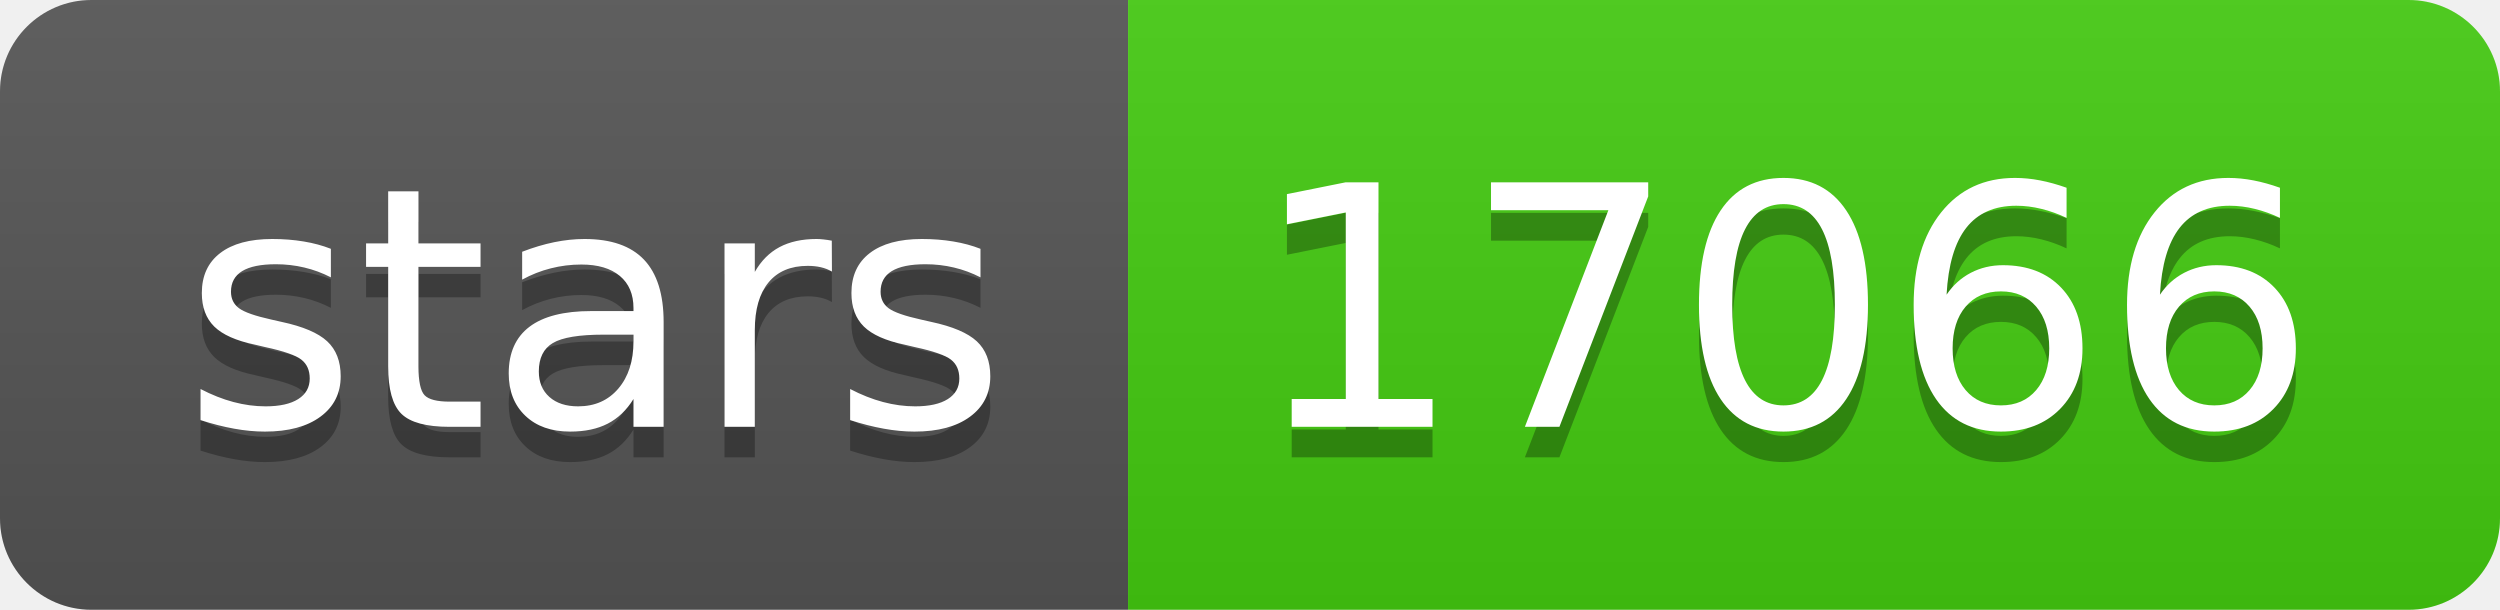
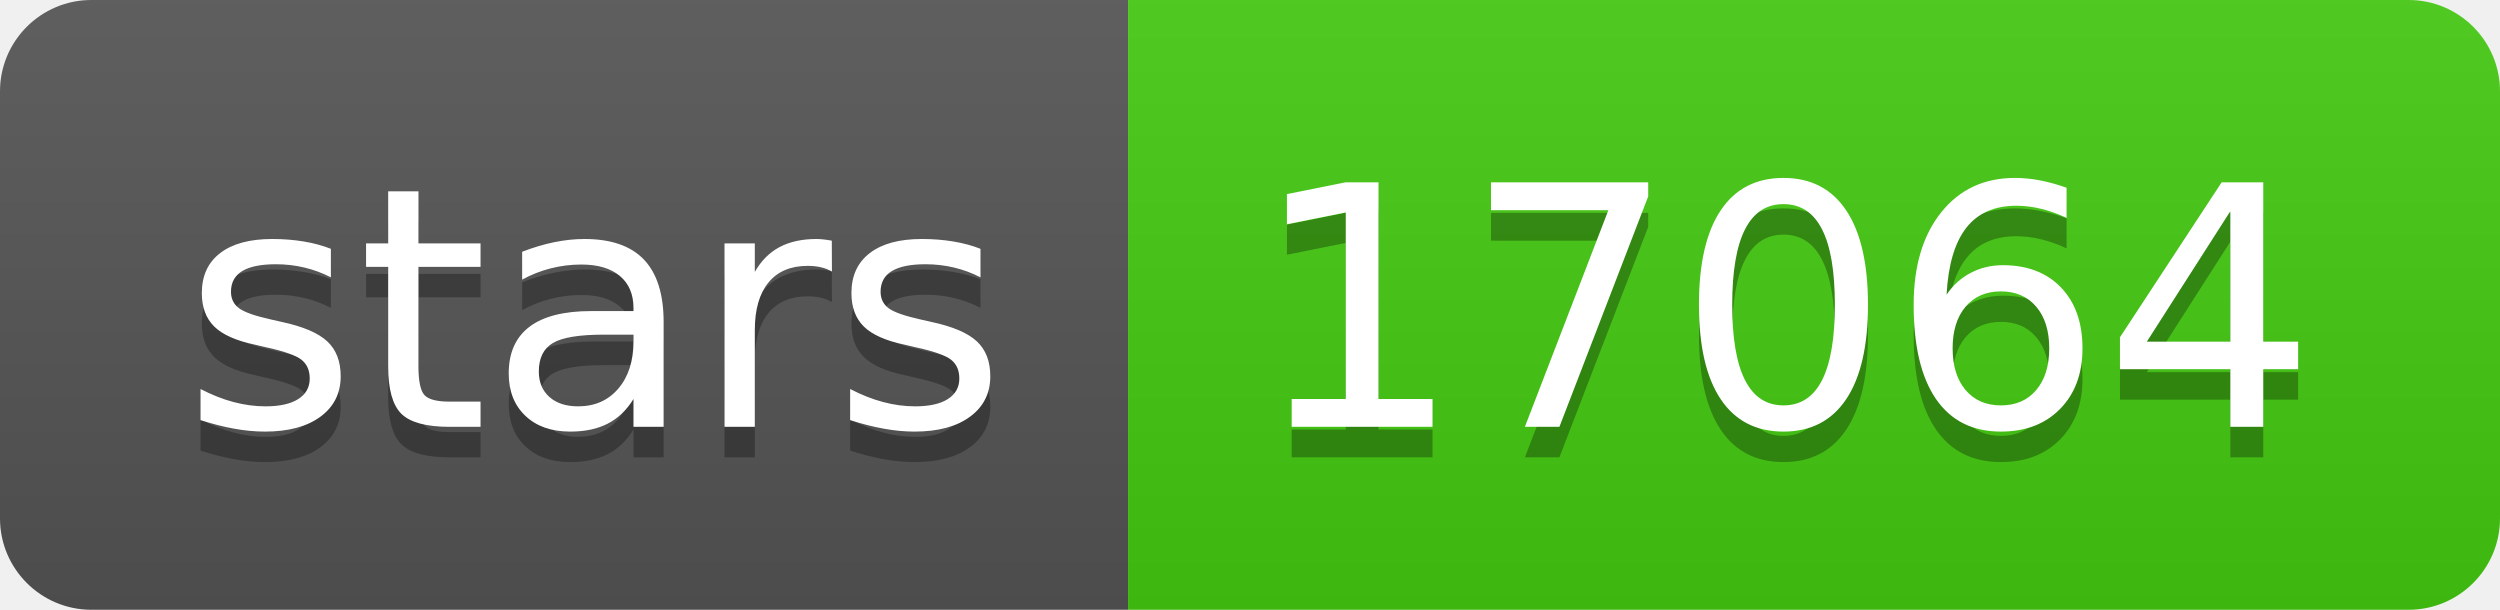
- <svg xmlns="http://www.w3.org/2000/svg" width="82" height="20" role="img" aria-label="stars: 17066">
+ <svg xmlns="http://www.w3.org/2000/svg" width="82" height="20" role="img" aria-label="stars: 17064">
  <linearGradient id="s" x2="0" y2="100%">
    <stop offset="0" stop-color="#bbb" stop-opacity=".1" />
    <stop offset="1" stop-opacity=".1" />
  </linearGradient>
  <clipPath id="r">
    <rect width="82" height="20" rx="3" fill="#fff" />
  </clipPath>
  <g clip-path="url(#r)">
    <rect width="37" height="20" fill="#555" />
    <rect x="37" width="45" height="20" fill="#4c1" />
    <rect width="82" height="20" fill="url(#s)" />
  </g>
  <g fill="#fff" text-anchor="middle" font-family="Verdana,Geneva,DejaVu Sans,sans-serif" text-rendering="geometricPrecision" font-size="110">
    <text aria-hidden="true" x="195" y="150" fill="#010101" fill-opacity=".3" transform="scale(.1)" textLength="270">stars</text>
    <text x="195" y="140" transform="scale(.1)" fill="#fff" textLength="270">stars</text>
-     <text aria-hidden="true" x="585" y="150" fill="#010101" fill-opacity=".3" transform="scale(.1)" textLength="350">17066</text>
-     <text x="585" y="140" transform="scale(.1)" fill="#fff" textLength="350">17066</text>
+     <text aria-hidden="true" x="585" y="150" fill="#010101" fill-opacity=".3" transform="scale(.1)" textLength="350">17064</text>
+     <text x="585" y="140" transform="scale(.1)" fill="#fff" textLength="350">17064</text>
  </g>
</svg>
